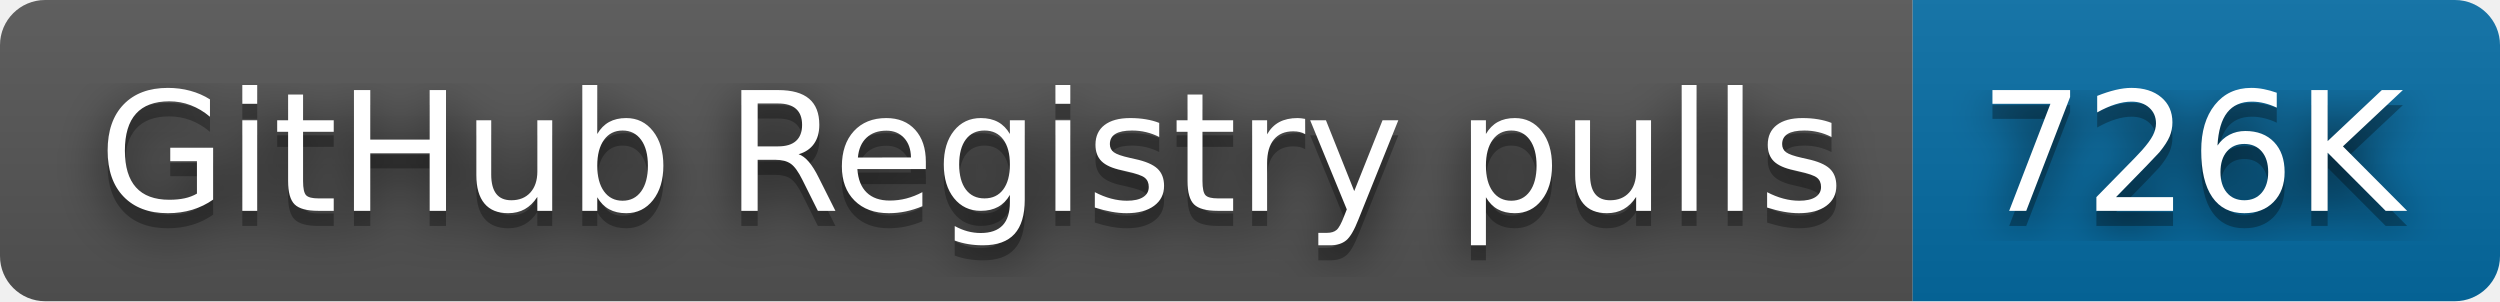
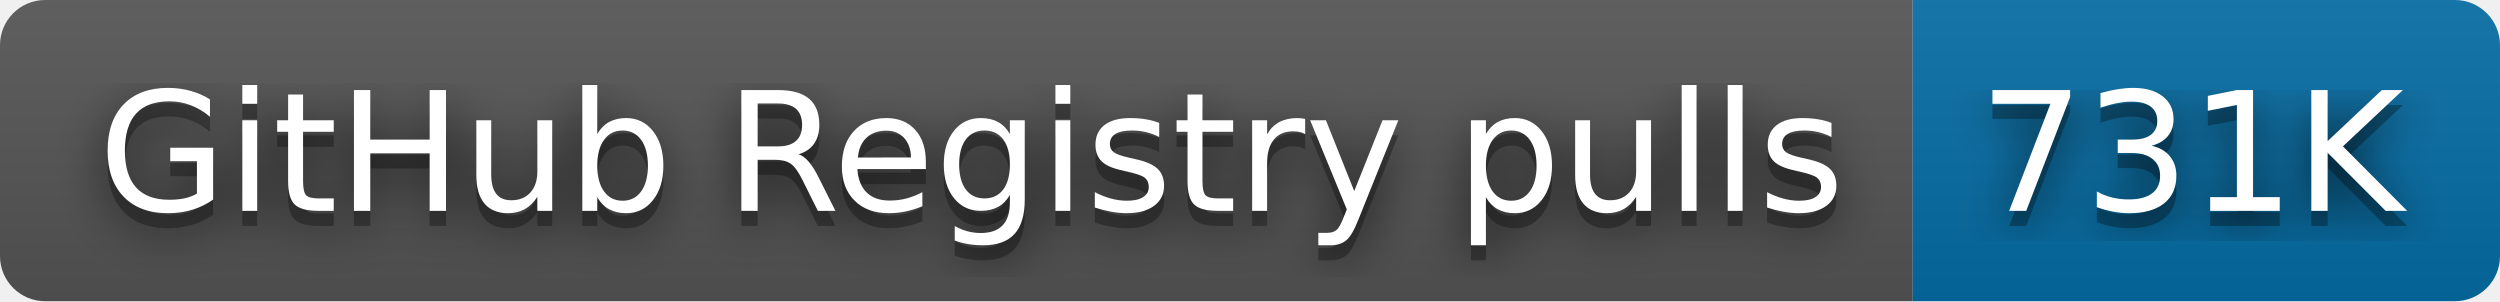
- <svg xmlns="http://www.w3.org/2000/svg" width="166" height="20" role="img" aria-label="GitHub Registry pulls: 726K">
+ <svg xmlns="http://www.w3.org/2000/svg" width="166" height="20" role="img" aria-label="GitHub Registry pulls: 731K">
  <filter id="blur">
    <feGaussianBlur stdDeviation="16" />
  </filter>
  <linearGradient id="s" x2="0" y2="100%">
    <stop offset="0" stop-color="#bbb" stop-opacity=".1" />
    <stop offset="1" stop-opacity=".1" />
  </linearGradient>
  <clipPath id="r">
    <rect width="166" height="20" rx="3" />
  </clipPath>
  <g clip-path="url(#r)">
    <rect width="127" height="20" fill="#555" />
    <rect x="127" width="39" height="20" fill="#066da5" />
    <rect width="166" height="20" fill="url(#s)" />
  </g>
  <g fill="#fff" text-anchor="middle" font-family="Verdana,Geneva,DejaVu Sans,sans-serif" text-rendering="geometricPrecision" font-size="110">
    <g transform="scale(.1)">
      <g aria-hidden="true" fill="#010101">
        <text x="645" y="150" fill-opacity=".8" filter="url(#blur)" textLength="1170">GitHub Registry pulls</text>
        <text x="645" y="150" fill-opacity=".3" textLength="1170">GitHub Registry pulls</text>
      </g>
      <text x="645" y="140" textLength="1170">GitHub Registry pulls</text>
    </g>
    <g transform="scale(.1)">
      <g aria-hidden="true" fill="#010101">
-         <text x="1455" y="150" fill-opacity=".8" filter="url(#blur)" textLength="290">726K</text>
-         <text x="1455" y="150" fill-opacity=".3" textLength="290">726K</text>
+         <text x="1455" y="150" fill-opacity=".8" filter="url(#blur)" textLength="290">731K</text>
+         <text x="1455" y="150" fill-opacity=".3" textLength="290">731K</text>
      </g>
-       <text x="1455" y="140" textLength="290">726K</text>
+       <text x="1455" y="140" textLength="290">731K</text>
    </g>
  </g>
</svg>
